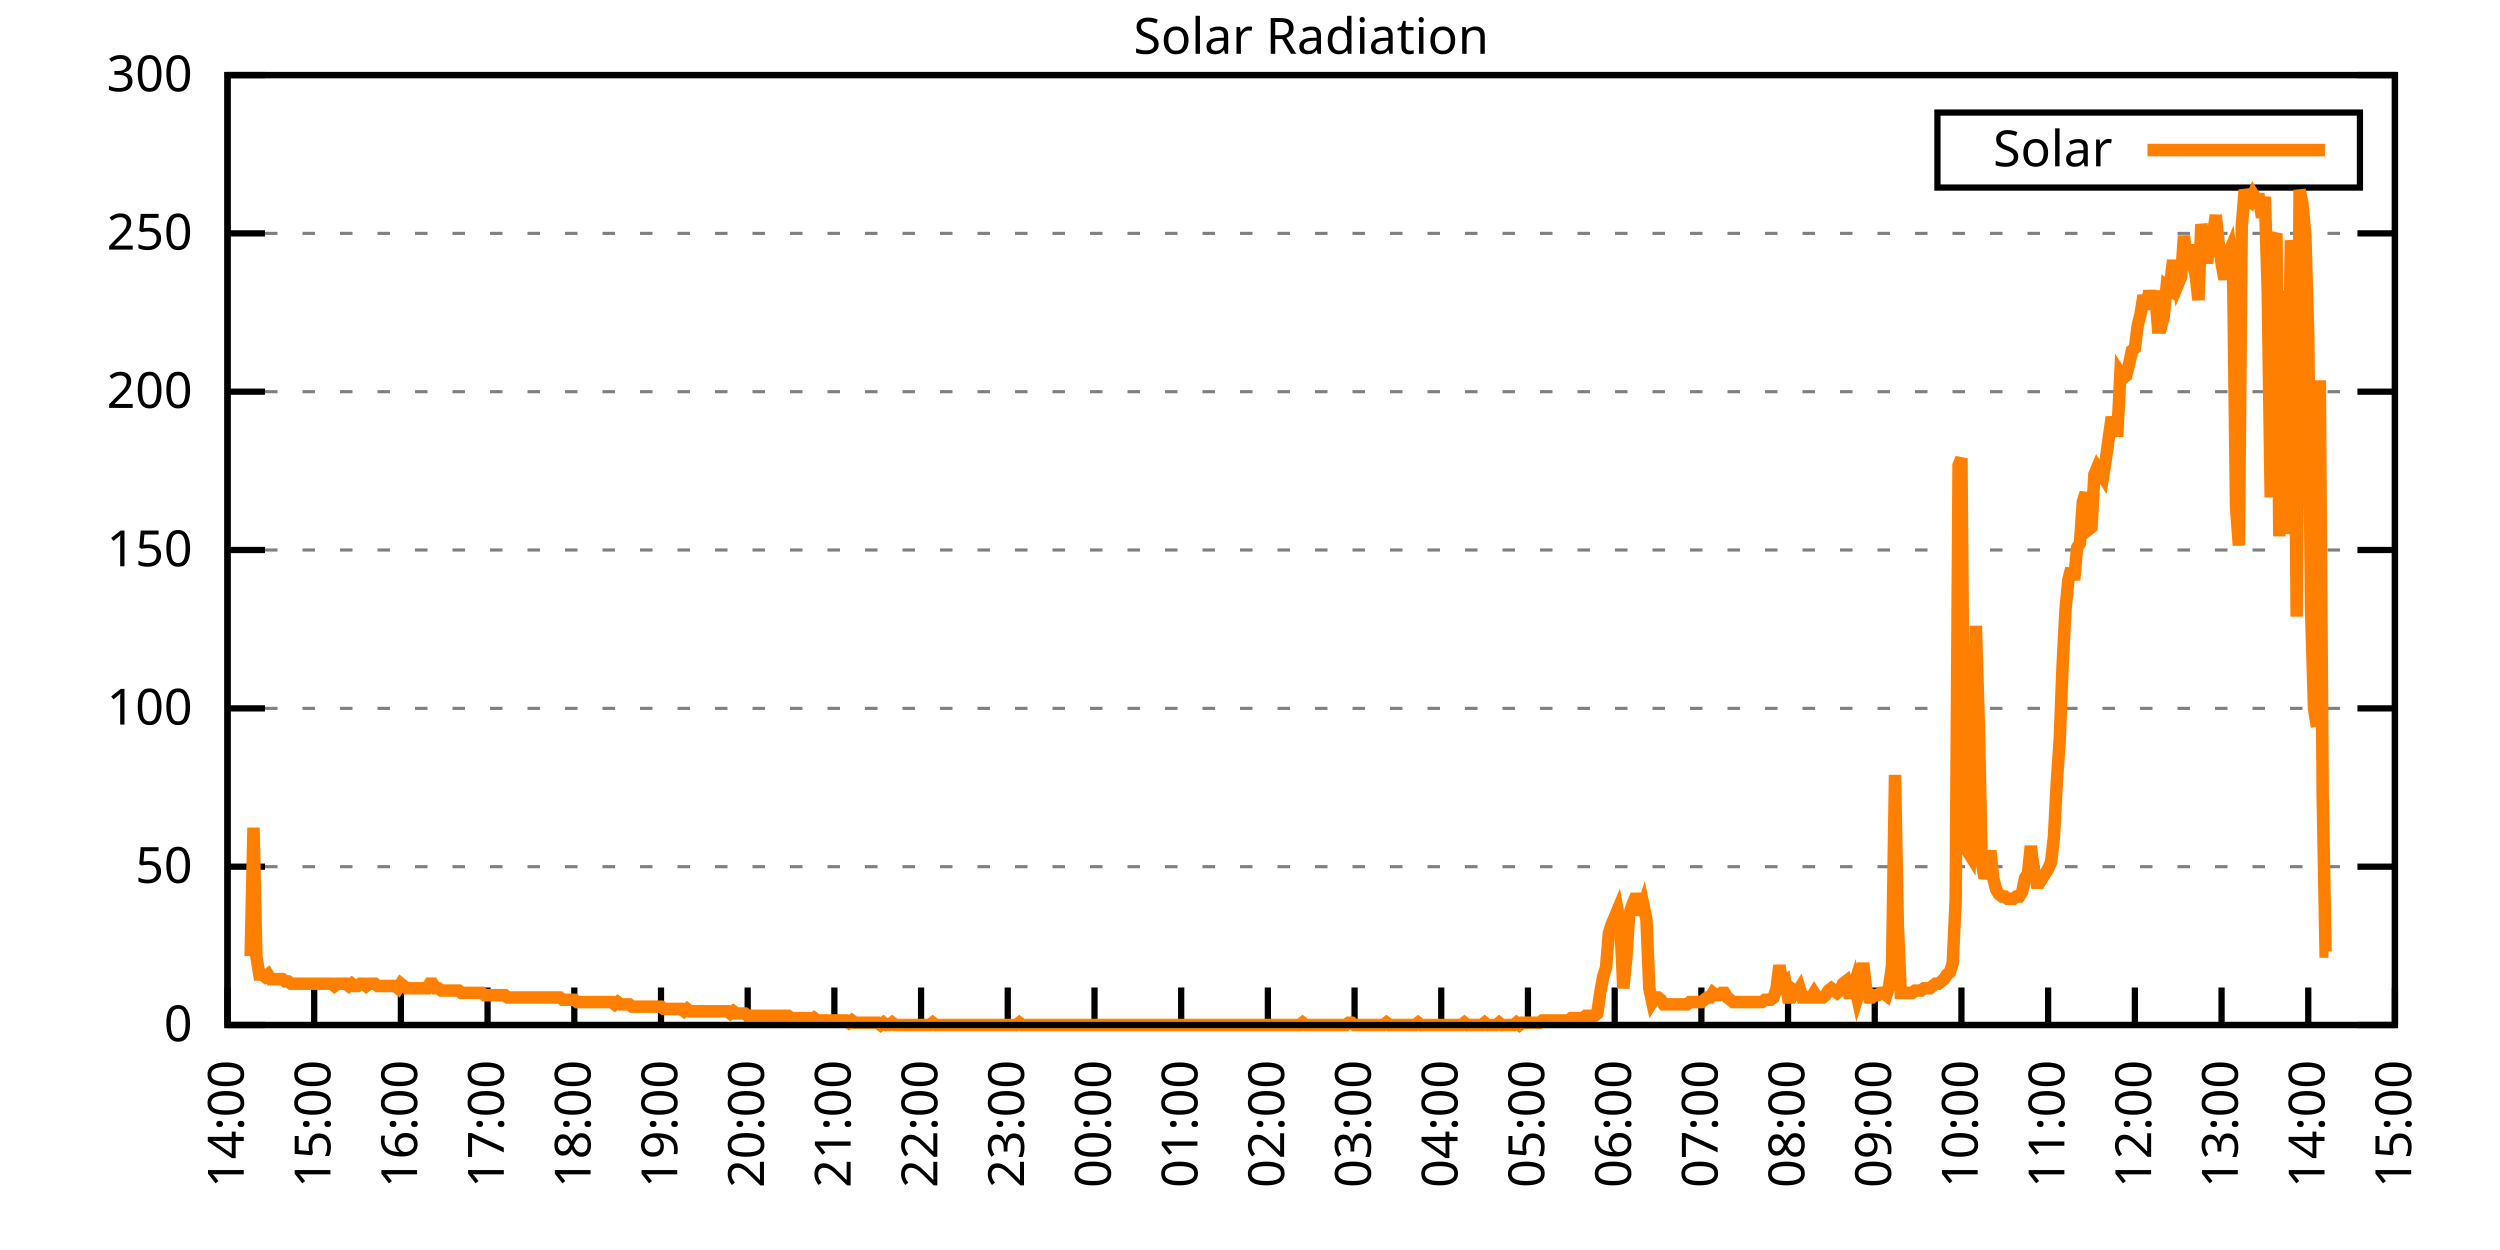
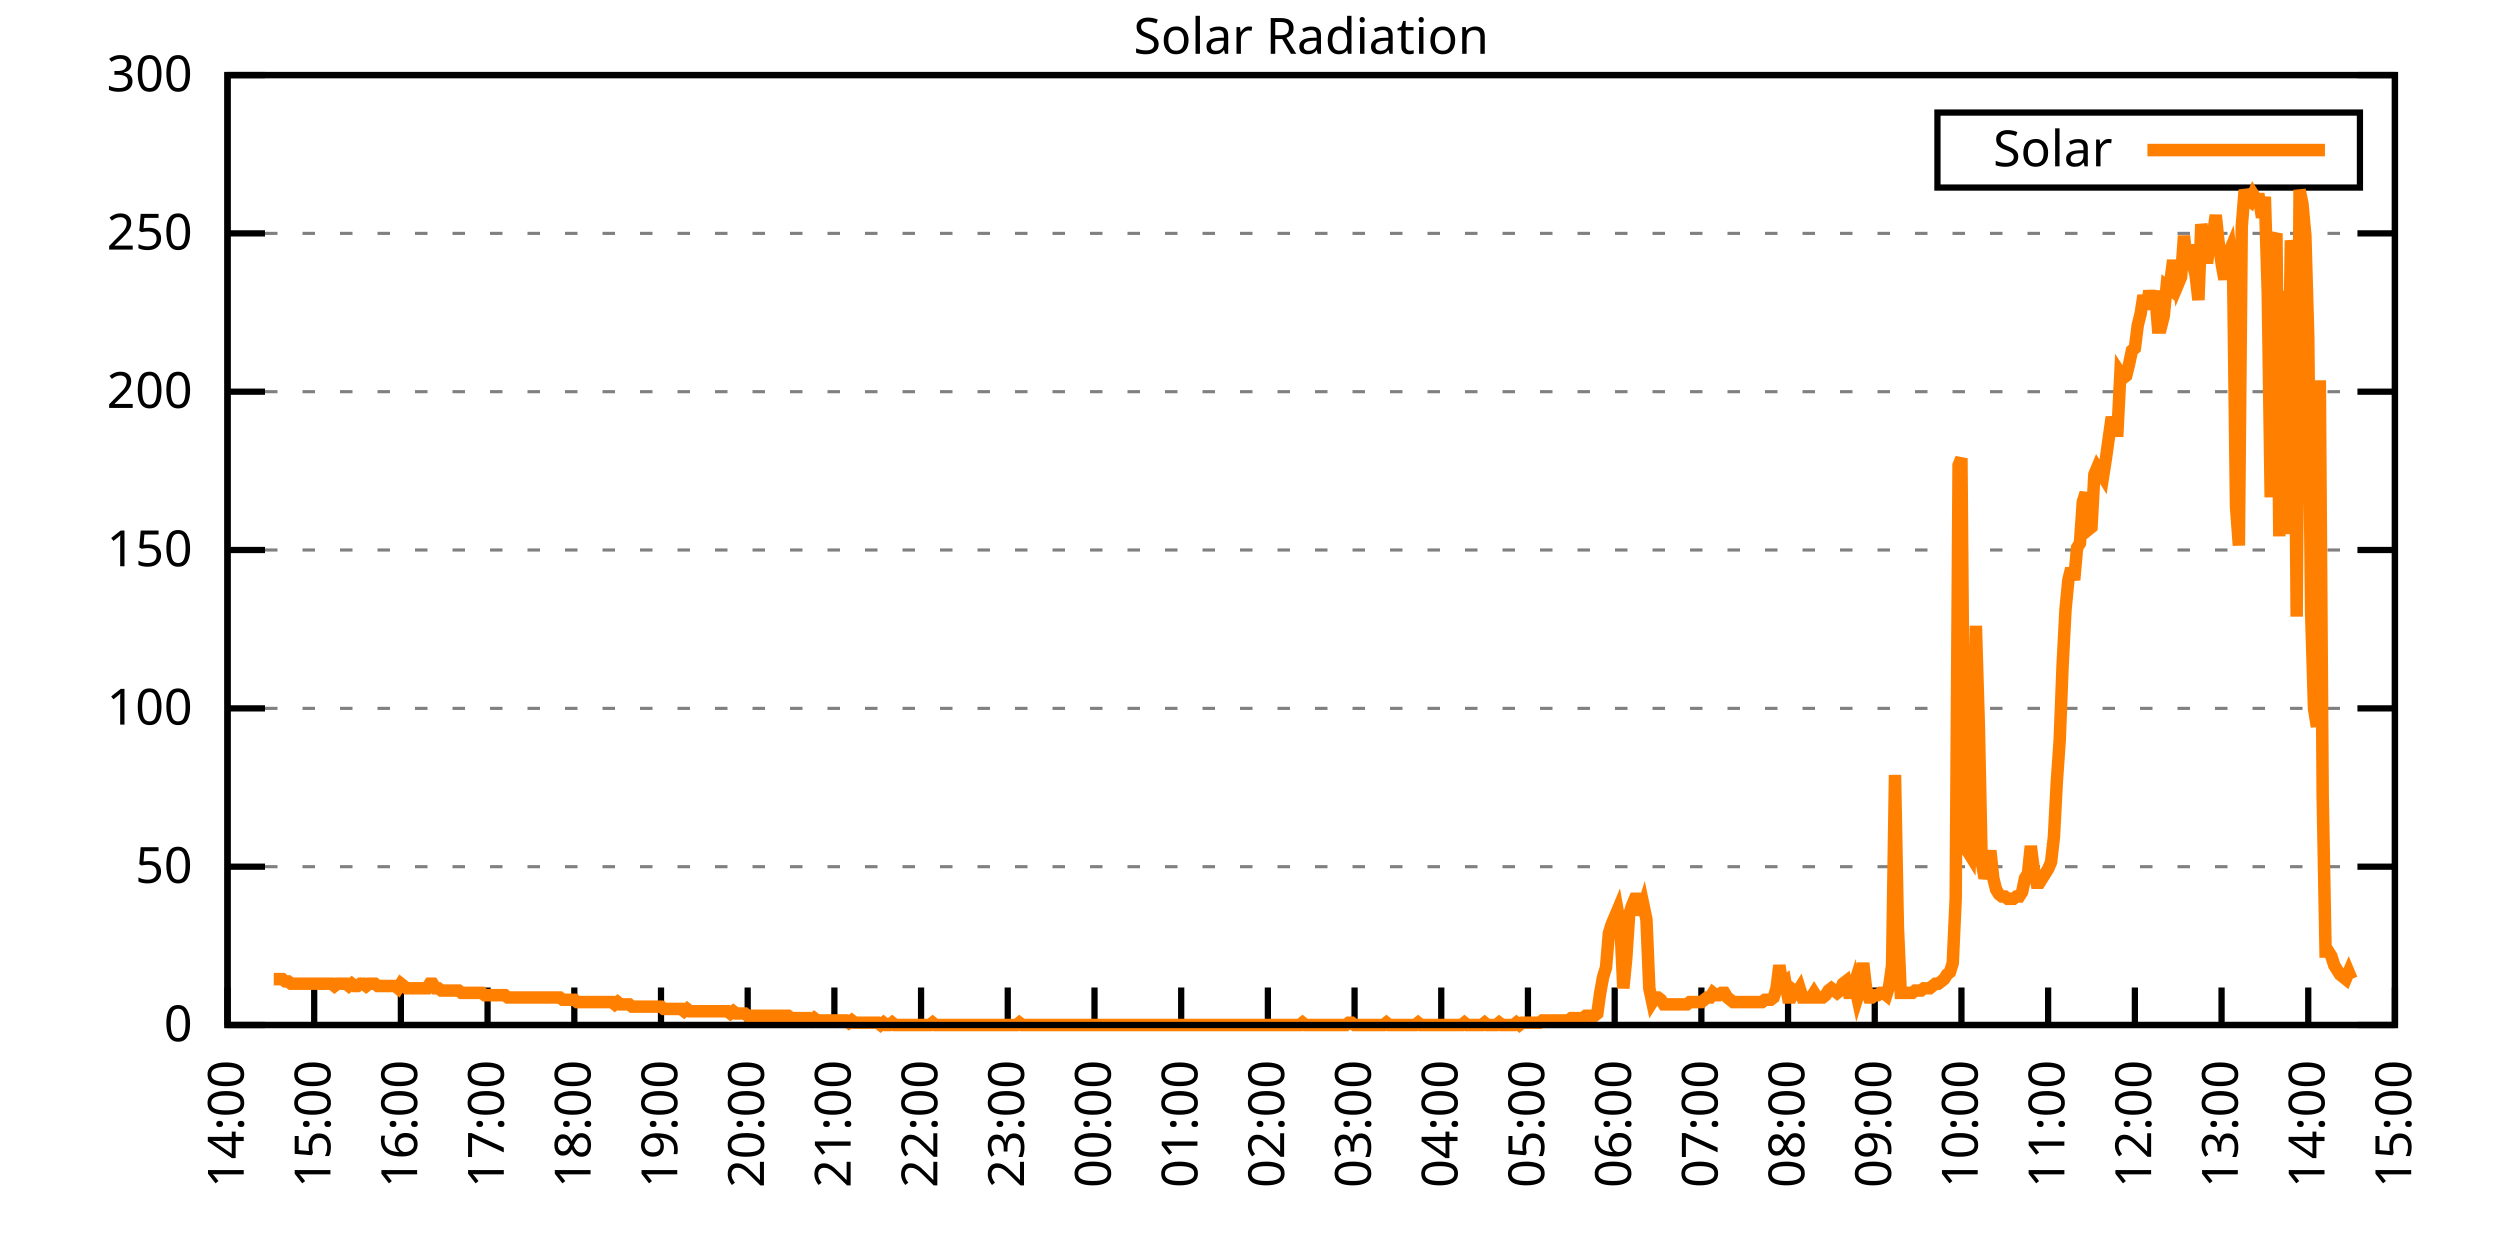
<svg xmlns="http://www.w3.org/2000/svg" xmlns:xlink="http://www.w3.org/1999/xlink" width="400" height="200" viewBox="0 0 400 200">
  <g id="gnuplot_canvas">
    <rect x="0" y="0" width="400" height="200" fill="none" />
    <defs>
      <circle id="gpDot" r="0.5" stroke-width="0.5" stroke="currentColor" />
      <path id="gpPt0" stroke-width="0.333" stroke="currentColor" d="M-1,0 h2 M0,-1 v2" />
      <path id="gpPt1" stroke-width="0.333" stroke="currentColor" d="M-1,-1 L1,1 M1,-1 L-1,1" />
      <path id="gpPt2" stroke-width="0.333" stroke="currentColor" d="M-1,0 L1,0 M0,-1 L0,1 M-1,-1 L1,1 M-1,1 L1,-1" />
      <rect id="gpPt3" stroke-width="0.333" stroke="currentColor" x="-1" y="-1" width="2" height="2" />
      <rect id="gpPt4" stroke-width="0.333" stroke="currentColor" fill="currentColor" x="-1" y="-1" width="2" height="2" />
      <circle id="gpPt5" stroke-width="0.333" stroke="currentColor" cx="0" cy="0" r="1" />
      <use xlink:href="#gpPt5" id="gpPt6" fill="currentColor" stroke="none" />
      <path id="gpPt7" stroke-width="0.333" stroke="currentColor" d="M0,-1.33 L-1.33,0.67 L1.33,0.67 z" />
      <use xlink:href="#gpPt7" id="gpPt8" fill="currentColor" stroke="none" />
      <use xlink:href="#gpPt7" id="gpPt9" stroke="currentColor" transform="rotate(180)" />
      <use xlink:href="#gpPt9" id="gpPt10" fill="currentColor" stroke="none" />
      <use xlink:href="#gpPt3" id="gpPt11" stroke="currentColor" transform="rotate(45)" />
      <use xlink:href="#gpPt11" id="gpPt12" fill="currentColor" stroke="none" />
      <path id="gpPt13" stroke-width="0.333" stroke="currentColor" d="M0,1.330 L1.265,0.411 L0.782,-1.067 L-0.782,-1.076 L-1.265,0.411 z" />
      <use xlink:href="#gpPt13" id="gpPt14" fill="currentColor" stroke="none" />
      <filter id="textbox" filterUnits="objectBoundingBox" x="0" y="0" height="1" width="1">
        <feFlood flood-color="white" flood-opacity="1" result="bgnd" />
        <feComposite in="SourceGraphic" in2="bgnd" operator="atop" />
      </filter>
      <filter id="greybox" filterUnits="objectBoundingBox" x="0" y="0" height="1" width="1">
        <feFlood flood-color="lightgrey" flood-opacity="1" result="grey" />
        <feComposite in="SourceGraphic" in2="grey" operator="atop" />
      </filter>
    </defs>
    <g fill="none" color="white" stroke="currentColor" stroke-width="1.00" stroke-linecap="butt" stroke-linejoin="miter">
</g>
    <g fill="none" color="black" stroke="currentColor" stroke-width="1.00" stroke-linecap="butt" stroke-linejoin="miter">
      <g stroke="none" shape-rendering="crispEdges">
        <polygon fill="rgb(255, 255, 255)" points="36.40,164.00 383.18,164.00 383.18,12.02 36.40,12.02 " />
      </g>
    </g>
    <g fill="none" color="black" stroke="currentColor" stroke-width="1.00" stroke-linecap="butt" stroke-linejoin="miter">
</g>
    <g fill="none" color="black" stroke="black" stroke-width="0.50" stroke-linecap="butt" stroke-linejoin="miter">
</g>
    <g fill="none" color="gray" stroke="currentColor" stroke-width="0.50" stroke-linecap="butt" stroke-linejoin="miter">
      <path stroke="gray" stroke-dasharray="2,4" class="gridline" d="M36.40,164.00 L383.19,164.00  " />
    </g>
    <g fill="none" color="gray" stroke="gray" stroke-width="1.00" stroke-linecap="butt" stroke-linejoin="miter">
</g>
    <g fill="none" color="black" stroke="currentColor" stroke-width="1.00" stroke-linecap="butt" stroke-linejoin="miter">
      <path stroke="black" d="M36.40,164.00 L42.40,164.00 M383.19,164.00 L377.19,164.00  " />
      <g transform="translate(30.80,166.60)" stroke="none" fill="black" font-family="Sans" font-size="8.00" text-anchor="end">
        <text>
          <tspan font-family="Sans"> 0</tspan>
        </text>
      </g>
    </g>
    <g fill="none" color="black" stroke="currentColor" stroke-width="1.00" stroke-linecap="butt" stroke-linejoin="miter">
</g>
    <g fill="none" color="black" stroke="black" stroke-width="0.50" stroke-linecap="butt" stroke-linejoin="miter">
</g>
    <g fill="none" color="gray" stroke="currentColor" stroke-width="0.50" stroke-linecap="butt" stroke-linejoin="miter">
      <path stroke="gray" stroke-dasharray="2,4" class="gridline" d="M36.40,138.67 L383.19,138.67  " />
    </g>
    <g fill="none" color="gray" stroke="gray" stroke-width="1.00" stroke-linecap="butt" stroke-linejoin="miter">
</g>
    <g fill="none" color="black" stroke="currentColor" stroke-width="1.00" stroke-linecap="butt" stroke-linejoin="miter">
      <path stroke="black" d="M36.40,138.67 L42.40,138.67 M383.19,138.67 L377.19,138.67  " />
      <g transform="translate(30.80,141.27)" stroke="none" fill="black" font-family="Sans" font-size="8.00" text-anchor="end">
        <text>
          <tspan font-family="Sans"> 50</tspan>
        </text>
      </g>
    </g>
    <g fill="none" color="black" stroke="currentColor" stroke-width="1.00" stroke-linecap="butt" stroke-linejoin="miter">
</g>
    <g fill="none" color="black" stroke="black" stroke-width="0.50" stroke-linecap="butt" stroke-linejoin="miter">
</g>
    <g fill="none" color="gray" stroke="currentColor" stroke-width="0.50" stroke-linecap="butt" stroke-linejoin="miter">
      <path stroke="gray" stroke-dasharray="2,4" class="gridline" d="M36.40,113.34 L383.19,113.34  " />
    </g>
    <g fill="none" color="gray" stroke="gray" stroke-width="1.00" stroke-linecap="butt" stroke-linejoin="miter">
</g>
    <g fill="none" color="black" stroke="currentColor" stroke-width="1.00" stroke-linecap="butt" stroke-linejoin="miter">
      <path stroke="black" d="M36.40,113.34 L42.40,113.34 M383.19,113.34 L377.19,113.34  " />
      <g transform="translate(30.80,115.94)" stroke="none" fill="black" font-family="Sans" font-size="8.00" text-anchor="end">
        <text>
          <tspan font-family="Sans"> 100</tspan>
        </text>
      </g>
    </g>
    <g fill="none" color="black" stroke="currentColor" stroke-width="1.00" stroke-linecap="butt" stroke-linejoin="miter">
</g>
    <g fill="none" color="black" stroke="black" stroke-width="0.50" stroke-linecap="butt" stroke-linejoin="miter">
</g>
    <g fill="none" color="gray" stroke="currentColor" stroke-width="0.50" stroke-linecap="butt" stroke-linejoin="miter">
      <path stroke="gray" stroke-dasharray="2,4" class="gridline" d="M36.40,88.00 L383.19,88.00  " />
    </g>
    <g fill="none" color="gray" stroke="gray" stroke-width="1.00" stroke-linecap="butt" stroke-linejoin="miter">
</g>
    <g fill="none" color="black" stroke="currentColor" stroke-width="1.00" stroke-linecap="butt" stroke-linejoin="miter">
      <path stroke="black" d="M36.40,88.00 L42.40,88.00 M383.19,88.00 L377.19,88.00  " />
      <g transform="translate(30.80,90.60)" stroke="none" fill="black" font-family="Sans" font-size="8.00" text-anchor="end">
        <text>
          <tspan font-family="Sans"> 150</tspan>
        </text>
      </g>
    </g>
    <g fill="none" color="black" stroke="currentColor" stroke-width="1.00" stroke-linecap="butt" stroke-linejoin="miter">
</g>
    <g fill="none" color="black" stroke="black" stroke-width="0.50" stroke-linecap="butt" stroke-linejoin="miter">
</g>
    <g fill="none" color="gray" stroke="currentColor" stroke-width="0.50" stroke-linecap="butt" stroke-linejoin="miter">
      <path stroke="gray" stroke-dasharray="2,4" class="gridline" d="M36.40,62.67 L383.19,62.67  " />
    </g>
    <g fill="none" color="gray" stroke="gray" stroke-width="1.00" stroke-linecap="butt" stroke-linejoin="miter">
</g>
    <g fill="none" color="black" stroke="currentColor" stroke-width="1.00" stroke-linecap="butt" stroke-linejoin="miter">
      <path stroke="black" d="M36.40,62.67 L42.40,62.67 M383.19,62.67 L377.19,62.67  " />
      <g transform="translate(30.80,65.27)" stroke="none" fill="black" font-family="Sans" font-size="8.00" text-anchor="end">
        <text>
          <tspan font-family="Sans"> 200</tspan>
        </text>
      </g>
    </g>
    <g fill="none" color="black" stroke="currentColor" stroke-width="1.00" stroke-linecap="butt" stroke-linejoin="miter">
</g>
    <g fill="none" color="black" stroke="black" stroke-width="0.50" stroke-linecap="butt" stroke-linejoin="miter">
</g>
    <g fill="none" color="gray" stroke="currentColor" stroke-width="0.50" stroke-linecap="butt" stroke-linejoin="miter">
      <path stroke="gray" stroke-dasharray="2,4" class="gridline" d="M36.40,37.34 L383.19,37.34  " />
    </g>
    <g fill="none" color="gray" stroke="gray" stroke-width="1.00" stroke-linecap="butt" stroke-linejoin="miter">
</g>
    <g fill="none" color="black" stroke="currentColor" stroke-width="1.00" stroke-linecap="butt" stroke-linejoin="miter">
      <path stroke="black" d="M36.40,37.34 L42.40,37.34 M383.19,37.34 L377.19,37.34  " />
      <g transform="translate(30.80,39.94)" stroke="none" fill="black" font-family="Sans" font-size="8.00" text-anchor="end">
        <text>
          <tspan font-family="Sans"> 250</tspan>
        </text>
      </g>
    </g>
    <g fill="none" color="black" stroke="currentColor" stroke-width="1.00" stroke-linecap="butt" stroke-linejoin="miter">
</g>
    <g fill="none" color="black" stroke="black" stroke-width="0.50" stroke-linecap="butt" stroke-linejoin="miter">
</g>
    <g fill="none" color="gray" stroke="currentColor" stroke-width="0.50" stroke-linecap="butt" stroke-linejoin="miter">
      <path stroke="gray" stroke-dasharray="2,4" class="gridline" d="M36.40,12.01 L383.19,12.01  " />
    </g>
    <g fill="none" color="gray" stroke="gray" stroke-width="1.00" stroke-linecap="butt" stroke-linejoin="miter">
</g>
    <g fill="none" color="black" stroke="currentColor" stroke-width="1.00" stroke-linecap="butt" stroke-linejoin="miter">
      <path stroke="black" d="M36.40,12.01 L42.40,12.01 M383.19,12.01 L377.19,12.01  " />
      <g transform="translate(30.80,14.61)" stroke="none" fill="black" font-family="Sans" font-size="8.00" text-anchor="end">
        <text>
          <tspan font-family="Sans"> 300</tspan>
        </text>
      </g>
    </g>
    <g fill="none" color="black" stroke="currentColor" stroke-width="1.00" stroke-linecap="butt" stroke-linejoin="miter">
      <path stroke="black" d="M36.40,164.00 L36.40,158.00  " />
      <g transform="translate(39.00,169.60) rotate(270.00)" stroke="none" fill="black" font-family="Sans" font-size="8.00" text-anchor="end">
        <text>
          <tspan font-family="Sans">14:00</tspan>
        </text>
      </g>
    </g>
    <g fill="none" color="black" stroke="currentColor" stroke-width="1.00" stroke-linecap="butt" stroke-linejoin="miter">
      <path stroke="black" d="M50.27,164.00 L50.27,158.00  " />
      <g transform="translate(52.87,169.60) rotate(270.00)" stroke="none" fill="black" font-family="Sans" font-size="8.00" text-anchor="end">
        <text>
          <tspan font-family="Sans">15:00</tspan>
        </text>
      </g>
    </g>
    <g fill="none" color="black" stroke="currentColor" stroke-width="1.00" stroke-linecap="butt" stroke-linejoin="miter">
      <path stroke="black" d="M64.14,164.00 L64.14,158.00  " />
      <g transform="translate(66.74,169.60) rotate(270.00)" stroke="none" fill="black" font-family="Sans" font-size="8.00" text-anchor="end">
        <text>
          <tspan font-family="Sans">16:00</tspan>
        </text>
      </g>
    </g>
    <g fill="none" color="black" stroke="currentColor" stroke-width="1.00" stroke-linecap="butt" stroke-linejoin="miter">
      <path stroke="black" d="M78.01,164.00 L78.01,158.00  " />
      <g transform="translate(80.61,169.60) rotate(270.00)" stroke="none" fill="black" font-family="Sans" font-size="8.00" text-anchor="end">
        <text>
          <tspan font-family="Sans">17:00</tspan>
        </text>
      </g>
    </g>
    <g fill="none" color="black" stroke="currentColor" stroke-width="1.00" stroke-linecap="butt" stroke-linejoin="miter">
      <path stroke="black" d="M91.89,164.00 L91.89,158.00  " />
      <g transform="translate(94.49,169.60) rotate(270.00)" stroke="none" fill="black" font-family="Sans" font-size="8.00" text-anchor="end">
        <text>
          <tspan font-family="Sans">18:00</tspan>
        </text>
      </g>
    </g>
    <g fill="none" color="black" stroke="currentColor" stroke-width="1.00" stroke-linecap="butt" stroke-linejoin="miter">
      <path stroke="black" d="M105.76,164.00 L105.76,158.00  " />
      <g transform="translate(108.36,169.60) rotate(270.00)" stroke="none" fill="black" font-family="Sans" font-size="8.00" text-anchor="end">
        <text>
          <tspan font-family="Sans">19:00</tspan>
        </text>
      </g>
    </g>
    <g fill="none" color="black" stroke="currentColor" stroke-width="1.00" stroke-linecap="butt" stroke-linejoin="miter">
      <path stroke="black" d="M119.63,164.00 L119.63,158.00  " />
      <g transform="translate(122.23,169.60) rotate(270.00)" stroke="none" fill="black" font-family="Sans" font-size="8.00" text-anchor="end">
        <text>
          <tspan font-family="Sans">20:00</tspan>
        </text>
      </g>
    </g>
    <g fill="none" color="black" stroke="currentColor" stroke-width="1.00" stroke-linecap="butt" stroke-linejoin="miter">
      <path stroke="black" d="M133.50,164.00 L133.50,158.00  " />
      <g transform="translate(136.10,169.60) rotate(270.00)" stroke="none" fill="black" font-family="Sans" font-size="8.00" text-anchor="end">
        <text>
          <tspan font-family="Sans">21:00</tspan>
        </text>
      </g>
    </g>
    <g fill="none" color="black" stroke="currentColor" stroke-width="1.00" stroke-linecap="butt" stroke-linejoin="miter">
      <path stroke="black" d="M147.37,164.00 L147.37,158.00  " />
      <g transform="translate(149.97,169.60) rotate(270.00)" stroke="none" fill="black" font-family="Sans" font-size="8.00" text-anchor="end">
        <text>
          <tspan font-family="Sans">22:00</tspan>
        </text>
      </g>
    </g>
    <g fill="none" color="black" stroke="currentColor" stroke-width="1.00" stroke-linecap="butt" stroke-linejoin="miter">
      <path stroke="black" d="M161.24,164.00 L161.24,158.00  " />
      <g transform="translate(163.84,169.60) rotate(270.00)" stroke="none" fill="black" font-family="Sans" font-size="8.00" text-anchor="end">
        <text>
          <tspan font-family="Sans">23:00</tspan>
        </text>
      </g>
    </g>
    <g fill="none" color="black" stroke="currentColor" stroke-width="1.00" stroke-linecap="butt" stroke-linejoin="miter">
      <path stroke="black" d="M175.12,164.00 L175.12,158.00  " />
      <g transform="translate(177.72,169.60) rotate(270.00)" stroke="none" fill="black" font-family="Sans" font-size="8.00" text-anchor="end">
        <text>
          <tspan font-family="Sans">00:00</tspan>
        </text>
      </g>
    </g>
    <g fill="none" color="black" stroke="currentColor" stroke-width="1.00" stroke-linecap="butt" stroke-linejoin="miter">
      <path stroke="black" d="M188.99,164.00 L188.99,158.00  " />
      <g transform="translate(191.59,169.60) rotate(270.00)" stroke="none" fill="black" font-family="Sans" font-size="8.00" text-anchor="end">
        <text>
          <tspan font-family="Sans">01:00</tspan>
        </text>
      </g>
    </g>
    <g fill="none" color="black" stroke="currentColor" stroke-width="1.00" stroke-linecap="butt" stroke-linejoin="miter">
      <path stroke="black" d="M202.86,164.00 L202.86,158.00  " />
      <g transform="translate(205.46,169.60) rotate(270.00)" stroke="none" fill="black" font-family="Sans" font-size="8.00" text-anchor="end">
        <text>
          <tspan font-family="Sans">02:00</tspan>
        </text>
      </g>
    </g>
    <g fill="none" color="black" stroke="currentColor" stroke-width="1.00" stroke-linecap="butt" stroke-linejoin="miter">
      <path stroke="black" d="M216.73,164.00 L216.73,158.00  " />
      <g transform="translate(219.33,169.60) rotate(270.00)" stroke="none" fill="black" font-family="Sans" font-size="8.00" text-anchor="end">
        <text>
          <tspan font-family="Sans">03:00</tspan>
        </text>
      </g>
    </g>
    <g fill="none" color="black" stroke="currentColor" stroke-width="1.00" stroke-linecap="butt" stroke-linejoin="miter">
      <path stroke="black" d="M230.60,164.00 L230.60,158.00  " />
      <g transform="translate(233.20,169.60) rotate(270.00)" stroke="none" fill="black" font-family="Sans" font-size="8.00" text-anchor="end">
        <text>
          <tspan font-family="Sans">04:00</tspan>
        </text>
      </g>
    </g>
    <g fill="none" color="black" stroke="currentColor" stroke-width="1.00" stroke-linecap="butt" stroke-linejoin="miter">
      <path stroke="black" d="M244.47,164.00 L244.47,158.00  " />
      <g transform="translate(247.07,169.60) rotate(270.00)" stroke="none" fill="black" font-family="Sans" font-size="8.00" text-anchor="end">
        <text>
          <tspan font-family="Sans">05:00</tspan>
        </text>
      </g>
    </g>
    <g fill="none" color="black" stroke="currentColor" stroke-width="1.00" stroke-linecap="butt" stroke-linejoin="miter">
      <path stroke="black" d="M258.35,164.00 L258.35,158.00  " />
      <g transform="translate(260.95,169.60) rotate(270.00)" stroke="none" fill="black" font-family="Sans" font-size="8.00" text-anchor="end">
        <text>
          <tspan font-family="Sans">06:00</tspan>
        </text>
      </g>
    </g>
    <g fill="none" color="black" stroke="currentColor" stroke-width="1.00" stroke-linecap="butt" stroke-linejoin="miter">
      <path stroke="black" d="M272.22,164.00 L272.22,158.00  " />
      <g transform="translate(274.82,169.60) rotate(270.00)" stroke="none" fill="black" font-family="Sans" font-size="8.00" text-anchor="end">
        <text>
          <tspan font-family="Sans">07:00</tspan>
        </text>
      </g>
    </g>
    <g fill="none" color="black" stroke="currentColor" stroke-width="1.00" stroke-linecap="butt" stroke-linejoin="miter">
      <path stroke="black" d="M286.09,164.00 L286.09,158.00  " />
      <g transform="translate(288.69,169.60) rotate(270.00)" stroke="none" fill="black" font-family="Sans" font-size="8.00" text-anchor="end">
        <text>
          <tspan font-family="Sans">08:00</tspan>
        </text>
      </g>
    </g>
    <g fill="none" color="black" stroke="currentColor" stroke-width="1.00" stroke-linecap="butt" stroke-linejoin="miter">
      <path stroke="black" d="M299.96,164.00 L299.96,158.00  " />
      <g transform="translate(302.56,169.60) rotate(270.00)" stroke="none" fill="black" font-family="Sans" font-size="8.00" text-anchor="end">
        <text>
          <tspan font-family="Sans">09:00</tspan>
        </text>
      </g>
    </g>
    <g fill="none" color="black" stroke="currentColor" stroke-width="1.00" stroke-linecap="butt" stroke-linejoin="miter">
      <path stroke="black" d="M313.83,164.00 L313.83,158.00  " />
      <g transform="translate(316.43,169.60) rotate(270.00)" stroke="none" fill="black" font-family="Sans" font-size="8.00" text-anchor="end">
        <text>
          <tspan font-family="Sans">10:00</tspan>
        </text>
      </g>
    </g>
    <g fill="none" color="black" stroke="currentColor" stroke-width="1.00" stroke-linecap="butt" stroke-linejoin="miter">
      <path stroke="black" d="M327.70,164.00 L327.70,158.00  " />
      <g transform="translate(330.30,169.60) rotate(270.00)" stroke="none" fill="black" font-family="Sans" font-size="8.00" text-anchor="end">
        <text>
          <tspan font-family="Sans">11:00</tspan>
        </text>
      </g>
    </g>
    <g fill="none" color="black" stroke="currentColor" stroke-width="1.00" stroke-linecap="butt" stroke-linejoin="miter">
      <path stroke="black" d="M341.58,164.00 L341.58,158.00  " />
      <g transform="translate(344.18,169.60) rotate(270.00)" stroke="none" fill="black" font-family="Sans" font-size="8.00" text-anchor="end">
        <text>
          <tspan font-family="Sans">12:00</tspan>
        </text>
      </g>
    </g>
    <g fill="none" color="black" stroke="currentColor" stroke-width="1.00" stroke-linecap="butt" stroke-linejoin="miter">
      <path stroke="black" d="M355.45,164.00 L355.45,158.00  " />
      <g transform="translate(358.05,169.60) rotate(270.00)" stroke="none" fill="black" font-family="Sans" font-size="8.00" text-anchor="end">
        <text>
          <tspan font-family="Sans">13:00</tspan>
        </text>
      </g>
    </g>
    <g fill="none" color="black" stroke="currentColor" stroke-width="1.00" stroke-linecap="butt" stroke-linejoin="miter">
      <path stroke="black" d="M369.32,164.00 L369.32,158.00  " />
      <g transform="translate(371.92,169.60) rotate(270.00)" stroke="none" fill="black" font-family="Sans" font-size="8.00" text-anchor="end">
        <text>
          <tspan font-family="Sans">14:00</tspan>
        </text>
      </g>
    </g>
    <g fill="none" color="black" stroke="currentColor" stroke-width="1.00" stroke-linecap="butt" stroke-linejoin="miter">
      <path stroke="black" d="M383.19,164.00 L383.19,158.00  " />
      <g transform="translate(385.79,169.60) rotate(270.00)" stroke="none" fill="black" font-family="Sans" font-size="8.00" text-anchor="end">
        <text>
          <tspan font-family="Sans">15:00</tspan>
        </text>
      </g>
    </g>
    <g fill="none" color="black" stroke="currentColor" stroke-width="1.00" stroke-linecap="butt" stroke-linejoin="miter">
</g>
    <g fill="none" color="black" stroke="currentColor" stroke-width="1.00" stroke-linecap="butt" stroke-linejoin="miter">
      <path stroke="black" d="M36.40,12.01 L36.40,164.00 L383.19,164.00 L383.19,12.01 L36.40,12.01 Z  " />
    </g>
    <g fill="none" color="black" stroke="currentColor" stroke-width="1.00" stroke-linecap="butt" stroke-linejoin="miter">
</g>
    <g fill="none" color="black" stroke="currentColor" stroke-width="1.00" stroke-linecap="butt" stroke-linejoin="miter">
      <path stroke="black" d="M309.99,30.01 L309.99,18.01 L377.59,18.01 L377.59,30.01 L309.99,30.01 Z  " />
    </g>
    <g id="Solar_Radiation_plot_1">
      <g fill="none" color="white" stroke="black" stroke-width="2.00" stroke-linecap="butt" stroke-linejoin="miter">
</g>
      <g fill="none" color="black" stroke="currentColor" stroke-width="2.00" stroke-linecap="butt" stroke-linejoin="miter">
        <g transform="translate(337.99,26.61)" stroke="none" fill="black" font-family="Sans" font-size="8.00" text-anchor="end">
          <text>
            <tspan font-family="Sans">Solar</tspan>
          </text>
        </g>
      </g>
      <g fill="none" color="black" stroke="currentColor" stroke-width="2.00" stroke-linecap="butt" stroke-linejoin="miter">
-         <path stroke="rgb(255, 127,   0)" d="M343.59,24.01 L371.99,24.01 M40.10,152.99 L40.56,132.43 L41.02,152.99 L41.49,155.92 L41.95,155.92 L42.41,156.29   L42.87,155.92 L43.34,156.66 L43.80,156.66 L44.26,156.66 L44.72,156.66 L45.19,156.66 L45.65,157.03 L46.11,157.03   L46.57,157.39 L47.03,157.39 L47.50,157.39 L47.96,157.39 L48.42,157.39 L48.88,157.39 L49.35,157.39 L49.81,157.39   L50.27,157.39 L50.73,157.39 L51.20,157.39 L51.66,157.39 L52.12,157.39 L52.58,157.39 L53.05,157.39 L53.51,157.76   L53.97,157.39 L54.43,157.39 L54.90,157.39 L55.36,157.39 L55.82,157.76 L56.28,157.39 L56.75,157.76 L57.21,157.76   L57.67,157.39 L58.13,157.39 L58.59,157.76 L59.06,157.39 L59.52,157.39 L59.98,157.39 L60.44,157.76 L60.91,157.76   L61.37,157.76 L61.83,157.76 L62.29,157.76 L62.76,157.76 L63.22,157.76 L63.68,158.13 L64.14,157.39 L64.61,157.76   L65.07,158.13 L65.53,158.13 L65.99,158.13 L66.46,158.13 L66.92,158.13 L67.38,158.13 L67.84,158.13 L68.30,158.13   L68.77,157.39 L69.23,157.39 L69.69,158.13 L70.15,158.13 L70.62,158.49 L71.08,158.49 L71.54,158.49 L72.00,158.49   L72.47,158.49 L72.93,158.49 L73.39,158.49 L73.85,158.86 L74.32,158.86 L74.78,158.86 L75.24,158.86 L75.70,158.86   L76.17,158.86 L76.63,158.86 L77.09,158.86 L77.55,159.23 L78.01,159.23 L78.48,159.23 L78.94,159.23 L79.40,159.23   L79.86,159.23 L80.33,159.23 L80.79,159.23 L81.25,159.60 L81.71,159.60 L82.18,159.60 L82.64,159.60 L83.10,159.60   L83.56,159.60 L84.03,159.60 L84.49,159.60 L84.95,159.60 L85.41,159.60 L85.88,159.60 L86.34,159.60 L86.80,159.60   L87.26,159.60 L87.72,159.60 L88.19,159.60 L88.65,159.60 L89.11,159.60 L89.57,159.60 L90.04,159.96 L90.50,159.96   L90.96,159.96 L91.42,159.96 L91.89,159.96 L92.35,160.33 L92.81,160.33 L93.27,160.33 L93.74,160.33 L94.20,160.33   L94.66,160.33 L95.12,160.33 L95.59,160.33 L96.05,160.33 L96.51,160.33 L96.97,160.33 L97.44,160.33 L97.90,160.33   L98.36,160.70 L98.82,160.33 L99.28,160.70 L99.75,160.70 L100.21,160.70 L100.67,160.70 L101.13,161.06 L101.60,161.06   L102.06,161.06 L102.52,161.06 L102.98,161.06 L103.45,161.06 L103.91,161.06 L104.37,161.06 L104.83,161.06 L105.30,161.06   L105.76,161.06 L106.22,161.43 L106.68,161.43 L107.15,161.43 L107.61,161.43 L108.07,161.43 L108.53,161.43 L108.99,161.43   L109.46,161.80 L109.92,161.43 L110.38,161.80 L110.84,161.80 L111.31,161.80 L111.77,161.80 L112.23,161.80 L112.69,161.80   L113.16,161.80 L113.62,161.80 L114.08,161.80 L114.54,161.80 L115.01,161.80 L115.47,161.80 L115.93,161.80 L116.39,161.80   L116.86,162.16 L117.32,161.80 L117.78,162.16 L118.24,162.16 L118.70,162.16 L119.17,162.16 L119.63,162.53 L120.09,162.53   L120.55,162.53 L121.02,162.53 L121.48,162.53 L121.94,162.53 L122.40,162.53 L122.87,162.53 L123.33,162.53 L123.79,162.53   L124.25,162.53 L124.72,162.53 L125.18,162.53 L125.64,162.53 L126.10,162.53 L126.57,162.90 L127.03,162.90 L127.49,162.90   L127.95,162.90 L128.41,162.90 L128.88,162.90 L129.34,162.90 L129.80,163.27 L130.26,162.90 L130.73,163.27 L131.19,163.27   L131.65,163.27 L132.11,163.27 L132.58,163.27 L133.04,163.27 L133.50,163.27 L133.96,163.27 L134.43,163.27 L134.89,163.27   L135.35,163.27 L135.81,163.63 L136.28,163.27 L136.74,163.63 L137.20,163.63 L137.66,163.63 L138.13,163.63 L138.59,163.63   L139.05,163.63 L139.51,163.63 L139.97,163.63 L140.44,163.63 L140.90,164.00 L141.36,163.63 L141.82,164.00 L142.29,164.00   L142.75,163.63 L143.21,164.00 L143.67,164.00 L144.14,164.00 L144.60,164.00 L145.06,164.00 L145.52,164.00 L145.99,164.00   L146.45,164.00 L146.91,164.00 L147.37,164.00 L147.84,164.00 L148.30,164.00 L148.76,164.00 L149.22,163.63 L149.68,164.00   L150.15,164.00 L150.61,164.00 L151.07,164.00 L151.53,164.00 L152.00,164.00 L152.46,164.00 L152.92,164.00 L153.38,164.00   L153.85,164.00 L154.31,164.00 L154.77,164.00 L155.23,164.00 L155.70,164.00 L156.16,164.00 L156.62,164.00 L157.08,164.00   L157.55,164.00 L158.01,164.00 L158.47,164.00 L158.93,164.00 L159.39,164.00 L159.86,164.00 L160.32,164.00 L160.78,164.00   L161.24,164.00 L161.71,164.00 L162.17,164.00 L162.63,164.00 L163.09,163.63 L163.56,164.00 L164.02,164.00 L164.48,164.00   L164.94,164.00 L165.41,164.00 L165.87,164.00 L166.33,164.00 L166.79,164.00 L167.26,164.00 L167.72,164.00 L168.18,164.00   L168.64,164.00 L169.10,164.00 L169.57,164.00 L170.03,164.00 L170.49,164.00 L170.95,164.00 L171.42,164.00 L171.88,164.00   L172.34,164.00 L172.80,164.00 L173.27,164.00 L173.73,164.00 L174.19,164.00 L174.65,164.00 L175.12,164.00 L175.58,164.00   L176.04,164.00 L176.50,164.00 L176.97,164.00 L177.43,164.00 L177.89,164.00 L178.35,164.00 L178.82,164.00 L179.28,164.00   L179.74,164.00 L180.20,164.00 L180.66,164.00 L181.13,164.00 L181.59,164.00 L182.05,164.00 L182.51,164.00 L182.98,164.00   L183.44,164.00 L183.90,164.00 L184.36,164.00 L184.83,164.00 L185.29,164.00 L185.75,164.00 L186.21,164.00 L186.68,164.00   L187.14,164.00 L187.60,164.00 L188.06,164.00 L188.53,164.00 L188.99,164.00 L189.45,164.00 L189.91,164.00 L190.37,164.00   L190.84,164.00 L191.30,164.00 L191.76,164.00 L192.22,164.00 L192.69,164.00 L193.15,164.00 L193.61,164.00 L194.07,164.00   L194.54,164.00 L195.00,164.00 L195.46,164.00 L195.92,164.00 L196.39,164.00 L196.85,164.00 L197.31,164.00 L197.77,164.00   L198.24,164.00 L198.70,164.00 L199.16,164.00 L199.62,164.00 L200.08,164.00 L200.55,164.00 L201.01,164.00 L201.47,164.00   L201.93,164.00 L202.40,164.00 L202.86,164.00 L203.32,164.00 L203.78,164.00 L204.25,164.00 L204.71,164.00 L205.17,164.00   L205.63,164.00 L206.10,164.00 L206.56,164.00 L207.02,164.00 L207.48,164.00 L207.95,164.00 L208.41,163.63 L208.87,164.00   L209.33,164.00 L209.80,164.00 L210.26,164.00 L210.72,164.00 L211.18,164.00 L211.64,164.00 L212.11,164.00 L212.57,164.00   L213.03,164.00 L213.49,164.00 L213.96,164.00 L214.42,164.00 L214.88,164.00 L215.34,164.00 L215.81,163.63 L216.27,163.63   L216.73,164.00 L217.19,164.00 L217.66,164.00 L218.12,164.00 L218.58,164.00 L219.04,164.00 L219.51,164.00 L219.97,164.00   L220.43,164.00 L220.89,164.00 L221.35,164.00 L221.82,163.63 L222.28,164.00 L222.74,164.00 L223.20,164.00 L223.67,164.00   L224.13,164.00 L224.59,164.00 L225.05,164.00 L225.52,164.00 L225.98,164.00 L226.44,164.00 L226.90,163.63 L227.37,164.00   L227.83,164.00 L228.29,164.00 L228.75,164.00 L229.22,164.00 L229.68,164.00 L230.14,164.00 L230.60,164.00 L231.06,164.00   L231.53,164.00 L231.99,164.00 L232.45,164.00 L232.91,164.00 L233.38,164.00 L233.84,164.00 L234.30,163.63 L234.76,164.00   L235.23,164.00 L235.69,164.00 L236.15,164.00 L236.61,164.00 L237.08,164.00 L237.54,163.63 L238.00,164.00 L238.46,164.00   L238.93,164.00 L239.39,164.00 L239.85,163.63 L240.31,164.00 L240.77,164.00 L241.24,164.00 L241.70,164.00 L242.16,164.00   L242.62,163.63 L243.09,164.00 L243.55,163.63 L244.01,163.63 L244.47,163.63 L244.94,163.63 L245.40,163.63 L245.86,163.63   L246.32,163.63 L246.79,163.27 L247.25,163.27 L247.71,163.27 L248.17,163.27 L248.64,163.27 L249.10,163.27 L249.56,163.27   L250.02,163.27 L250.49,163.27 L250.95,163.27 L251.41,162.90 L251.87,162.90 L252.33,162.90 L252.80,162.90 L253.26,162.90   L253.72,162.53 L254.18,162.53 L254.65,162.53 L255.11,162.53 L255.57,162.16 L256.03,158.86 L256.50,156.29 L256.96,154.82   L257.42,149.32 L257.88,147.85 L258.35,146.75 L258.81,145.65 L259.27,148.22 L259.73,158.13 L260.20,153.35 L260.66,146.38   L261.12,144.91 L261.58,143.81 L262.04,143.81 L262.51,146.38 L262.97,144.91 L263.43,147.11 L263.89,158.13 L264.36,160.33   L264.82,159.60 L265.28,159.60 L265.74,159.96 L266.21,160.70 L266.67,160.70 L267.13,160.70 L267.59,160.70 L268.06,160.70   L268.52,160.70 L268.98,160.70 L269.44,160.70 L269.91,160.70 L270.37,160.33 L270.83,160.33 L271.29,160.33 L271.75,160.33   L272.22,160.33 L272.68,159.96 L273.14,159.60 L273.60,159.60 L274.07,158.86 L274.53,159.23 L274.99,159.23 L275.45,158.86   L275.92,158.86 L276.38,159.60 L276.84,159.96 L277.30,160.33 L277.77,160.33 L278.23,160.33 L278.69,160.33 L279.15,160.33   L279.62,160.33 L280.08,160.33 L280.54,160.33 L281.00,160.33 L281.46,160.33 L281.93,160.33 L282.39,159.96 L282.85,159.96   L283.31,159.96 L283.78,159.60 L284.24,158.13 L284.70,154.46 L285.16,157.39 L285.63,157.03 L286.09,159.60 L286.55,159.60   L287.01,158.49 L287.48,158.86 L287.94,158.13 L288.40,159.60 L288.86,159.60 L289.33,159.60 L289.79,159.60 L290.25,158.86   L290.71,159.60 L291.18,159.60 L291.64,159.60 L292.10,159.23 L292.56,158.49 L293.02,158.13 L293.49,158.49 L293.95,158.86   L294.41,158.49 L294.87,157.39 L295.34,157.03 L295.80,158.86 L296.26,158.86 L296.72,157.39 L297.19,159.60 L297.65,158.13   L298.11,154.09 L298.57,158.13 L299.04,159.60 L299.50,159.60 L299.96,159.23 L300.42,159.23 L300.89,158.86 L301.35,158.86   L301.81,159.23 L302.27,157.76 L302.73,154.46 L303.20,123.99 L303.66,148.22 L304.12,158.86 L304.58,158.86 L305.05,158.86   L305.51,158.86 L305.97,158.86 L306.43,158.49 L306.90,158.49 L307.36,158.49 L307.82,158.13 L308.28,158.13 L308.75,158.13   L309.21,157.76 L309.67,157.39 L310.13,157.39 L310.60,157.03 L311.06,156.66 L311.52,155.92 L311.98,155.56 L312.44,154.09   L312.91,143.81 L313.37,74.43 L313.83,73.33 L314.29,129.49 L314.76,136.10 L315.22,136.84 L315.68,125.46 L316.14,100.13   L316.61,115.91 L317.07,137.94 L317.53,140.51 L317.99,139.04 L318.46,136.10 L318.92,140.51 L319.38,142.34 L319.84,143.08   L320.31,143.44 L320.77,143.44 L321.23,143.81 L321.69,143.81 L322.15,143.81 L322.62,143.44 L323.08,143.44 L323.54,142.71   L324.00,140.51 L324.47,139.77 L324.93,135.37 L325.39,139.04 L325.85,141.24 L326.32,141.24 L326.78,140.51 L327.24,139.77   L327.70,139.04 L328.17,137.94 L328.63,133.90 L329.09,125.09 L329.55,118.48 L330.02,106.37 L330.48,97.56 L330.94,92.79   L331.40,90.95 L331.87,92.79 L332.33,87.65 L332.79,86.91 L333.25,80.31 L333.71,78.84 L334.18,84.71 L334.64,84.34   L335.10,75.90 L335.56,74.80 L336.03,75.53 L336.49,76.27 L336.95,73.33 L337.41,70.03 L337.88,66.73 L338.34,68.93   L338.80,68.93 L339.26,59.75 L339.73,60.48 L340.19,60.12 L340.65,58.28 L341.11,56.08 L341.58,55.71 L342.04,52.04   L342.50,50.21 L342.96,47.27 L343.42,49.47 L343.89,46.54 L344.35,48.74 L344.81,46.54 L345.27,52.41 L345.74,52.41   L346.20,50.57 L346.66,45.80 L347.12,46.17 L347.59,42.50 L348.05,42.50 L348.51,45.43 L348.97,44.33 L349.44,37.73   L349.90,42.13 L350.36,39.19 L350.82,42.13 L351.29,43.97 L351.75,48.00 L352.21,35.89 L352.67,38.09 L353.13,42.13   L353.60,38.09 L354.06,37.73 L354.52,34.42 L354.98,38.83 L355.45,42.13 L355.91,44.70 L356.37,41.03 L356.83,39.93   L357.30,43.97 L357.76,81.04 L358.22,87.28 L358.68,36.26 L359.15,30.38 L359.61,31.85 L360.07,32.22 L360.53,31.12   L361.00,31.85 L361.46,31.85 L361.92,34.79 L362.38,31.49 L362.84,46.90 L363.31,79.57 L363.77,38.46 L364.23,37.36   L364.69,85.81 L365.16,46.54 L365.62,85.45 L366.08,70.40 L366.54,38.46 L367.01,41.76 L367.47,98.66 L367.93,30.38   L368.39,32.59 L368.86,37.73 L369.32,53.88 L369.78,97.93 L370.24,113.34 L370.71,116.28 L371.17,60.85 L371.63,127.29   L372.09,152.25 L372.56,152.25  " />
+         <path stroke="rgb(255, 127,   0)" d="M343.59,24.01 L371.99,24.01 M43.80,156.66 L44.26,156.66 L44.72,156.66 L45.19,156.66 L45.65,157.03 L46.11,157.03   L46.57,157.39 L47.03,157.39 L47.50,157.39 L47.96,157.39 L48.42,157.39 L48.88,157.39 L49.35,157.39 L49.81,157.39   L50.27,157.39 L50.73,157.39 L51.20,157.39 L51.66,157.39 L52.12,157.39 L52.58,157.39 L53.05,157.39 L53.51,157.76   L53.97,157.39 L54.43,157.39 L54.90,157.39 L55.36,157.39 L55.82,157.76 L56.28,157.39 L56.75,157.76 L57.21,157.76   L57.67,157.39 L58.13,157.39 L58.59,157.76 L59.06,157.39 L59.52,157.39 L59.98,157.39 L60.44,157.76 L60.91,157.76   L61.37,157.76 L61.83,157.76 L62.29,157.76 L62.76,157.76 L63.22,157.76 L63.68,158.13 L64.14,157.39 L64.61,157.76   L65.07,158.13 L65.53,158.13 L65.99,158.13 L66.46,158.13 L66.92,158.13 L67.38,158.13 L67.84,158.13 L68.30,158.13   L68.77,157.39 L69.23,157.39 L69.69,158.13 L70.15,158.13 L70.62,158.49 L71.08,158.49 L71.54,158.49 L72.00,158.49   L72.47,158.49 L72.93,158.49 L73.39,158.49 L73.85,158.86 L74.32,158.86 L74.78,158.86 L75.24,158.86 L75.70,158.86   L76.17,158.86 L76.63,158.86 L77.09,158.86 L77.55,159.23 L78.01,159.23 L78.48,159.23 L78.94,159.23 L79.40,159.23   L79.86,159.23 L80.33,159.23 L80.79,159.23 L81.25,159.60 L81.71,159.60 L82.18,159.60 L82.64,159.60 L83.10,159.60   L83.56,159.60 L84.03,159.60 L84.49,159.60 L84.95,159.60 L85.41,159.60 L85.88,159.60 L86.34,159.60 L86.80,159.60   L87.26,159.60 L87.72,159.60 L88.19,159.60 L88.65,159.60 L89.11,159.60 L89.57,159.60 L90.04,159.96 L90.50,159.96   L90.96,159.96 L91.42,159.96 L91.89,159.96 L92.35,160.33 L92.81,160.33 L93.27,160.33 L93.74,160.33 L94.20,160.33   L94.66,160.33 L95.12,160.33 L95.59,160.33 L96.05,160.33 L96.51,160.33 L96.97,160.33 L97.44,160.33 L97.90,160.33   L98.36,160.70 L98.82,160.33 L99.28,160.70 L99.75,160.70 L100.21,160.70 L100.67,160.70 L101.13,161.06 L101.60,161.06   L102.06,161.06 L102.52,161.06 L102.98,161.06 L103.45,161.06 L103.91,161.06 L104.37,161.06 L104.83,161.06 L105.30,161.06   L105.76,161.06 L106.22,161.43 L106.68,161.43 L107.15,161.43 L107.61,161.43 L108.07,161.43 L108.53,161.43 L108.99,161.43   L109.46,161.80 L109.92,161.43 L110.38,161.80 L110.84,161.80 L111.31,161.80 L111.77,161.80 L112.23,161.80 L112.69,161.80   L113.16,161.80 L113.62,161.80 L114.08,161.80 L114.54,161.80 L115.01,161.80 L115.47,161.80 L115.93,161.80 L116.39,161.80   L116.86,162.16 L117.32,161.80 L117.78,162.16 L118.24,162.16 L118.70,162.16 L119.17,162.16 L119.63,162.53 L120.09,162.53   L120.55,162.53 L121.02,162.53 L121.48,162.53 L121.94,162.53 L122.40,162.53 L122.87,162.53 L123.33,162.53 L123.79,162.53   L124.25,162.53 L124.72,162.53 L125.18,162.53 L125.64,162.53 L126.10,162.53 L126.57,162.90 L127.03,162.90 L127.49,162.90   L127.95,162.90 L128.41,162.90 L128.88,162.90 L129.34,162.90 L129.80,163.27 L130.26,162.90 L130.73,163.27 L131.19,163.27   L131.65,163.27 L132.11,163.27 L132.58,163.27 L133.04,163.27 L133.50,163.27 L133.96,163.27 L134.43,163.27 L134.89,163.27   L135.35,163.27 L135.81,163.63 L136.28,163.27 L136.74,163.63 L137.20,163.63 L137.66,163.63 L138.13,163.63 L138.59,163.63   L139.05,163.63 L139.51,163.63 L139.97,163.63 L140.44,163.63 L140.90,164.00 L141.36,163.63 L141.82,164.00 L142.29,164.00   L142.75,163.63 L143.21,164.00 L143.67,164.00 L144.14,164.00 L144.60,164.00 L145.06,164.00 L145.52,164.00 L145.99,164.00   L146.45,164.00 L146.91,164.00 L147.37,164.00 L147.84,164.00 L148.30,164.00 L148.76,164.00 L149.22,163.63 L149.68,164.00   L150.15,164.00 L150.61,164.00 L151.07,164.00 L151.53,164.00 L152.00,164.00 L152.46,164.00 L152.92,164.00 L153.38,164.00   L153.85,164.00 L154.31,164.00 L154.77,164.00 L155.23,164.00 L155.70,164.00 L156.16,164.00 L156.62,164.00 L157.08,164.00   L157.55,164.00 L158.01,164.00 L158.47,164.00 L158.93,164.00 L159.39,164.00 L159.86,164.00 L160.32,164.00 L160.78,164.00   L161.24,164.00 L161.71,164.00 L162.17,164.00 L162.63,164.00 L163.09,163.63 L163.56,164.00 L164.02,164.00 L164.48,164.00   L164.94,164.00 L165.41,164.00 L165.87,164.00 L166.33,164.00 L166.79,164.00 L167.26,164.00 L167.72,164.00 L168.18,164.00   L168.64,164.00 L169.10,164.00 L169.57,164.00 L170.03,164.00 L170.49,164.00 L170.95,164.00 L171.42,164.00 L171.88,164.00   L172.34,164.00 L172.80,164.00 L173.27,164.00 L173.73,164.00 L174.19,164.00 L174.65,164.00 L175.12,164.00 L175.58,164.00   L176.04,164.00 L176.50,164.00 L176.97,164.00 L177.43,164.00 L177.89,164.00 L178.35,164.00 L178.82,164.00 L179.28,164.00   L179.74,164.00 L180.20,164.00 L180.66,164.00 L181.13,164.00 L181.59,164.00 L182.05,164.00 L182.51,164.00 L182.98,164.00   L183.44,164.00 L183.90,164.00 L184.36,164.00 L184.83,164.00 L185.29,164.00 L185.75,164.00 L186.21,164.00 L186.68,164.00   L187.14,164.00 L187.60,164.00 L188.06,164.00 L188.53,164.00 L188.99,164.00 L189.45,164.00 L189.91,164.00 L190.37,164.00   L190.84,164.00 L191.30,164.00 L191.76,164.00 L192.22,164.00 L192.69,164.00 L193.15,164.00 L193.61,164.00 L194.07,164.00   L194.54,164.00 L195.00,164.00 L195.46,164.00 L195.92,164.00 L196.39,164.00 L196.85,164.00 L197.31,164.00 L197.77,164.00   L198.24,164.00 L198.70,164.00 L199.16,164.00 L199.62,164.00 L200.08,164.00 L200.55,164.00 L201.01,164.00 L201.47,164.00   L201.93,164.00 L202.40,164.00 L202.86,164.00 L203.32,164.00 L203.78,164.00 L204.25,164.00 L204.71,164.00 L205.17,164.00   L205.63,164.00 L206.10,164.00 L206.56,164.00 L207.02,164.00 L207.48,164.00 L207.95,164.00 L208.41,163.63 L208.87,164.00   L209.33,164.00 L209.80,164.00 L210.26,164.00 L210.72,164.00 L211.18,164.00 L211.64,164.00 L212.11,164.00 L212.57,164.00   L213.03,164.00 L213.49,164.00 L213.96,164.00 L214.42,164.00 L214.88,164.00 L215.34,164.00 L215.81,163.63 L216.27,163.63   L216.73,164.00 L217.19,164.00 L217.66,164.00 L218.12,164.00 L218.58,164.00 L219.04,164.00 L219.51,164.00 L219.97,164.00   L220.43,164.00 L220.89,164.00 L221.35,164.00 L221.82,163.63 L222.28,164.00 L222.74,164.00 L223.20,164.00 L223.67,164.00   L224.13,164.00 L224.59,164.00 L225.05,164.00 L225.52,164.00 L225.98,164.00 L226.44,164.00 L226.90,163.63 L227.37,164.00   L227.83,164.00 L228.29,164.00 L228.75,164.00 L229.22,164.00 L229.68,164.00 L230.14,164.00 L230.60,164.00 L231.06,164.00   L231.53,164.00 L231.99,164.00 L232.45,164.00 L232.91,164.00 L233.38,164.00 L233.84,164.00 L234.30,163.63 L234.76,164.00   L235.23,164.00 L235.69,164.00 L236.15,164.00 L236.61,164.00 L237.08,164.00 L237.54,163.63 L238.00,164.00 L238.46,164.00   L238.93,164.00 L239.39,164.00 L239.85,163.63 L240.31,164.00 L240.77,164.00 L241.24,164.00 L241.70,164.00 L242.16,164.00   L242.62,163.63 L243.09,164.00 L243.55,163.63 L244.01,163.63 L244.47,163.63 L244.94,163.63 L245.40,163.63 L245.86,163.63   L246.32,163.63 L246.79,163.27 L247.25,163.27 L247.71,163.27 L248.17,163.27 L248.64,163.27 L249.10,163.27 L249.56,163.27   L250.02,163.27 L250.49,163.27 L250.95,163.27 L251.41,162.90 L251.87,162.90 L252.33,162.90 L252.80,162.90 L253.26,162.90   L253.72,162.53 L254.18,162.53 L254.65,162.53 L255.11,162.53 L255.57,162.16 L256.03,158.86 L256.50,156.29 L256.96,154.82   L257.42,149.32 L257.88,147.85 L258.35,146.75 L258.81,145.65 L259.27,148.22 L259.73,158.13 L260.20,153.35 L260.66,146.38   L261.12,144.91 L261.58,143.81 L262.04,143.81 L262.51,146.38 L262.97,144.91 L263.43,147.11 L263.89,158.13 L264.36,160.33   L264.82,159.60 L265.28,159.60 L265.74,159.96 L266.21,160.70 L266.67,160.70 L267.13,160.70 L267.59,160.70 L268.06,160.70   L268.52,160.70 L268.98,160.70 L269.44,160.70 L269.91,160.70 L270.37,160.33 L270.83,160.33 L271.29,160.33 L271.75,160.33   L272.22,160.33 L272.68,159.96 L273.14,159.60 L273.60,159.60 L274.07,158.86 L274.53,159.23 L274.99,159.23 L275.45,158.86   L275.92,158.86 L276.38,159.60 L276.84,159.96 L277.30,160.33 L277.77,160.33 L278.23,160.33 L278.69,160.33 L279.15,160.33   L279.62,160.33 L280.08,160.33 L280.54,160.33 L281.00,160.33 L281.46,160.33 L281.93,160.33 L282.39,159.96 L282.85,159.96   L283.31,159.96 L283.78,159.60 L284.24,158.13 L284.70,154.46 L285.16,157.39 L285.63,157.03 L286.09,159.60 L286.55,159.60   L287.01,158.49 L287.48,158.86 L287.94,158.13 L288.40,159.60 L288.86,159.60 L289.33,159.60 L289.79,159.60 L290.25,158.86   L290.71,159.60 L291.18,159.60 L291.64,159.60 L292.10,159.23 L292.56,158.49 L293.02,158.13 L293.49,158.49 L293.95,158.86   L294.41,158.49 L294.87,157.39 L295.34,157.03 L295.80,158.86 L296.26,158.86 L296.72,157.39 L297.19,159.60 L297.65,158.13   L298.11,154.09 L298.57,158.13 L299.04,159.60 L299.50,159.60 L299.96,159.23 L300.42,159.23 L300.89,158.86 L301.35,158.86   L301.81,159.23 L302.27,157.76 L302.73,154.46 L303.20,123.99 L303.66,148.22 L304.12,158.86 L304.58,158.86 L305.05,158.86   L305.51,158.86 L305.97,158.86 L306.43,158.49 L306.90,158.49 L307.36,158.49 L307.82,158.13 L308.28,158.13 L308.75,158.13   L309.21,157.76 L309.67,157.39 L310.13,157.39 L310.60,157.03 L311.06,156.66 L311.52,155.92 L311.98,155.56 L312.44,154.09   L312.91,143.81 L313.37,74.43 L313.83,73.33 L314.29,129.49 L314.76,136.10 L315.22,136.84 L315.68,125.46 L316.14,100.13   L316.61,115.91 L317.07,137.94 L317.53,140.51 L317.99,139.04 L318.46,136.10 L318.92,140.51 L319.38,142.34 L319.84,143.08   L320.31,143.44 L320.77,143.44 L321.23,143.81 L321.69,143.81 L322.15,143.81 L322.62,143.44 L323.08,143.44 L323.54,142.71   L324.00,140.51 L324.47,139.77 L324.93,135.37 L325.39,139.04 L325.85,141.24 L326.32,141.24 L326.78,140.51 L327.24,139.77   L327.70,139.04 L328.17,137.94 L328.63,133.90 L329.09,125.09 L329.55,118.48 L330.02,106.37 L330.48,97.56 L330.94,92.79   L331.40,90.95 L331.87,92.79 L332.33,87.65 L332.79,86.91 L333.25,80.31 L333.71,78.84 L334.18,84.71 L334.64,84.34   L335.10,75.90 L335.56,74.80 L336.03,75.53 L336.49,76.27 L336.95,73.33 L337.41,70.03 L337.88,66.73 L338.34,68.93   L338.80,68.93 L339.26,59.75 L339.73,60.48 L340.19,60.12 L340.65,58.28 L341.11,56.08 L341.58,55.71 L342.04,52.04   L342.50,50.21 L342.96,47.27 L343.42,49.47 L343.89,46.54 L344.35,48.74 L344.81,46.54 L345.27,52.41 L345.74,52.41   L346.20,50.57 L346.66,45.80 L347.12,46.17 L347.59,42.50 L348.05,42.50 L348.51,45.43 L348.97,44.33 L349.44,37.73   L349.90,42.13 L350.36,39.19 L350.82,42.13 L351.29,43.97 L351.75,48.00 L352.21,35.89 L352.67,38.09 L353.13,42.13   L353.60,38.09 L354.06,37.73 L354.52,34.42 L354.98,38.83 L355.45,42.13 L355.91,44.70 L356.37,41.03 L356.83,39.93   L357.30,43.97 L357.76,81.04 L358.22,87.28 L358.68,36.26 L359.15,30.38 L359.61,31.85 L360.07,32.22 L360.53,31.12   L361.00,31.85 L361.46,31.85 L361.92,34.79 L362.38,31.49 L362.84,46.90 L363.31,79.57 L363.77,38.46 L364.23,37.36   L364.69,85.81 L365.16,46.54 L365.62,85.45 L366.08,70.40 L366.54,38.46 L367.01,41.76 L367.47,98.66 L367.93,30.38   L368.39,32.59 L368.86,37.73 L369.32,53.88 L369.78,97.93 L370.24,113.34 L370.71,116.28 L371.17,60.85 L371.63,127.29   L372.09,152.25 L372.56,152.25 L373.02,152.99 L373.48,154.46 L373.94,155.19 L374.40,155.92 L374.87,156.29 L375.33,156.66   L375.79,155.56 L376.25,156.66  " />
      </g>
    </g>
    <g fill="none" color="black" stroke="currentColor" stroke-width="2.00" stroke-linecap="butt" stroke-linejoin="miter">
</g>
    <g fill="none" color="black" stroke="black" stroke-width="1.00" stroke-linecap="butt" stroke-linejoin="miter">
</g>
    <g fill="none" color="black" stroke="currentColor" stroke-width="1.00" stroke-linecap="butt" stroke-linejoin="miter">
      <path stroke="black" d="M36.40,12.01 L36.40,164.00 L383.19,164.00 L383.19,12.01 L36.40,12.01 Z  " />
      <g transform="translate(6.80,88.01) rotate(270.00)" stroke="none" fill="black" font-family="Sans" font-size="8.00" text-anchor="middle">
        <text />
      </g>
    </g>
    <g fill="none" color="black" stroke="currentColor" stroke-width="1.00" stroke-linecap="butt" stroke-linejoin="miter">
</g>
    <g fill="none" color="black" stroke="currentColor" stroke-width="1.00" stroke-linecap="butt" stroke-linejoin="miter">
      <g transform="translate(209.79,8.61)" stroke="none" fill="black" font-family="Sans" font-size="8.00" text-anchor="middle">
        <text>
          <tspan font-family="Sans">Solar Radiation</tspan>
        </text>
      </g>
    </g>
    <g fill="none" color="black" stroke="currentColor" stroke-width="1.00" stroke-linecap="butt" stroke-linejoin="miter">
</g>
  </g>
</svg>
